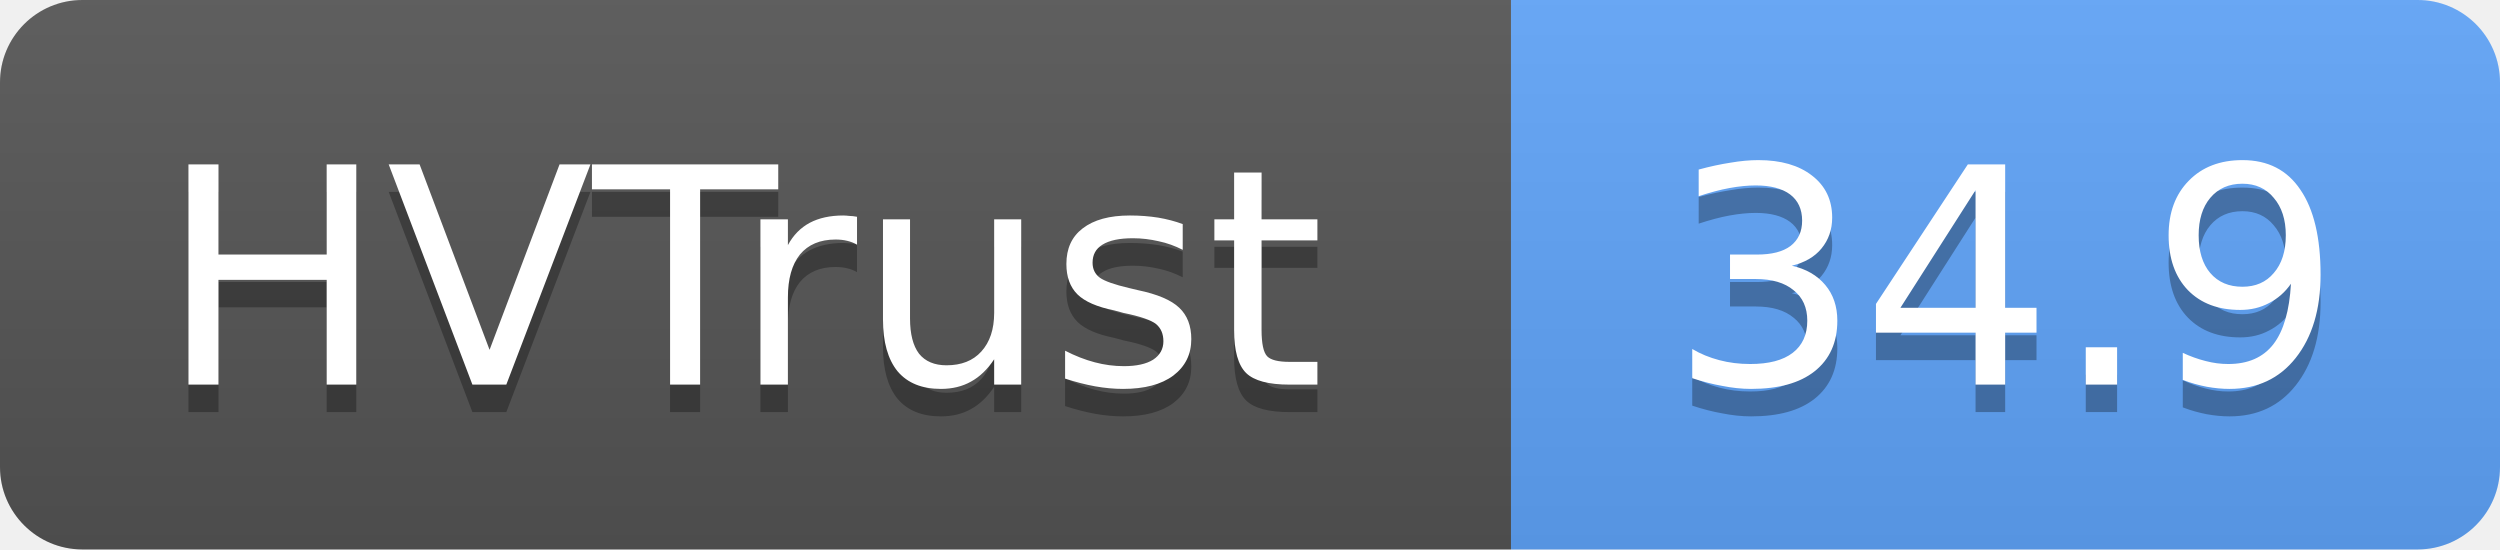
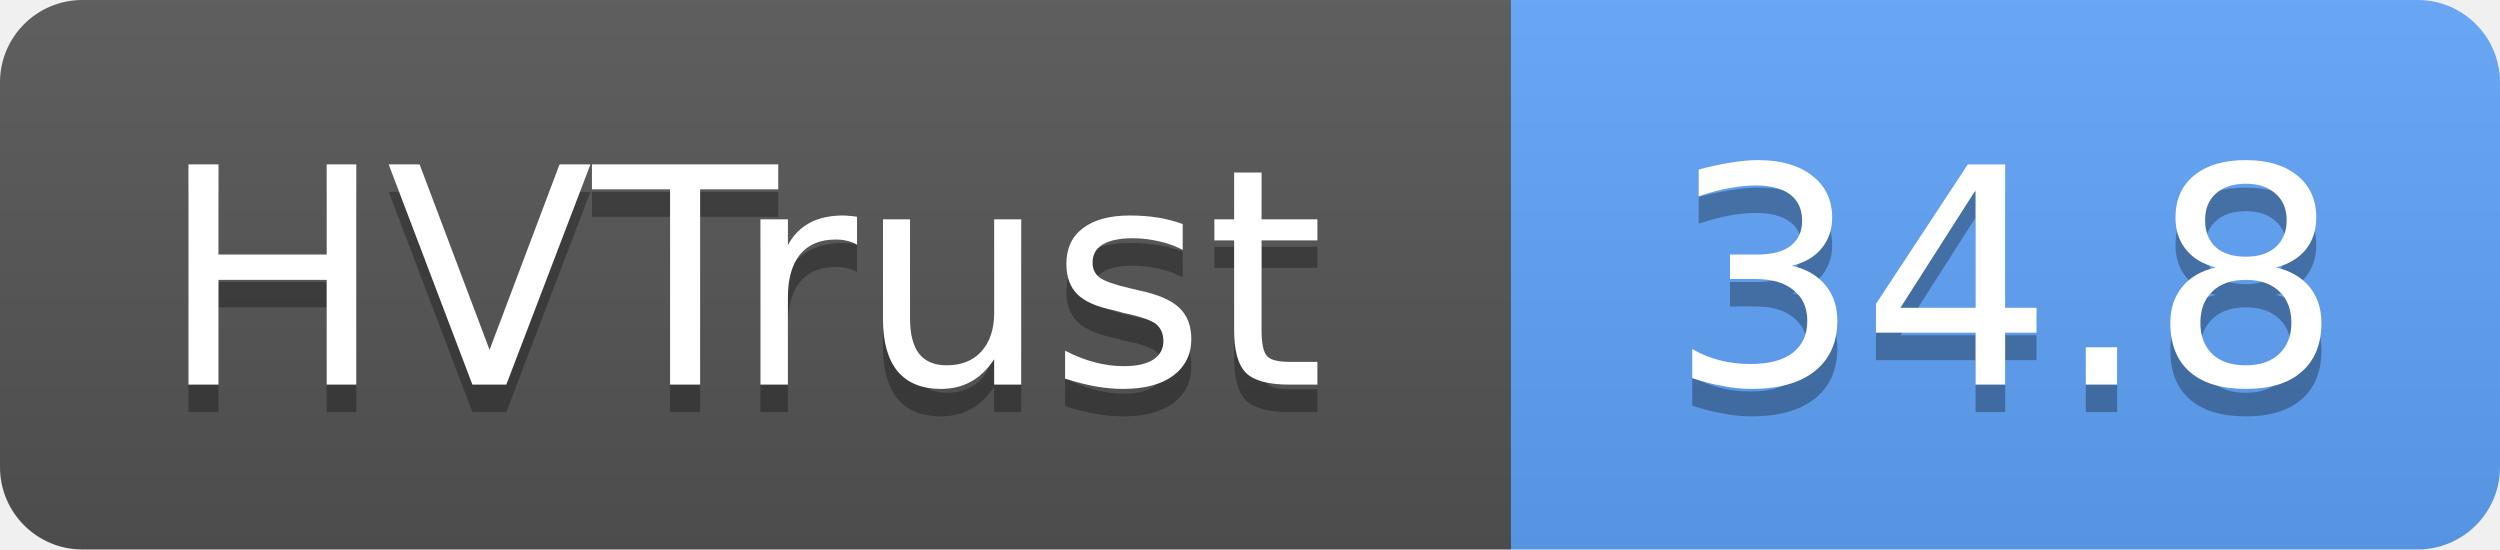
- <svg xmlns="http://www.w3.org/2000/svg" width="91" height="20" role="img" aria-label="HVTrust: 34.9">
+ <svg xmlns="http://www.w3.org/2000/svg" width="91" height="20" role="img" aria-label="HVTrust: 34.8">
  <linearGradient id="s" x2="0" y2="100%">
    <stop offset="0" stop-color="#bbb" stop-opacity=".1" />
    <stop offset="1" stop-opacity=".1" />
  </linearGradient>
  <clipPath id="r">
    <rect width="91" height="20" rx="3" fill="#fff" />
  </clipPath>
  <g clip-path="url(#r)">
    <rect width="55" height="20" fill="#555" />
    <rect x="55" width="36" height="20" fill="#60a5fa" />
    <rect width="91" height="20" fill="url(#s)" />
  </g>
  <g fill="#fff" text-anchor="middle" font-family="Verdana,Geneva,DejaVu Sans,sans-serif" text-rendering="geometricPrecision" font-size="11">
    <text x="27" y="15" fill="#010101" fill-opacity=".3">HVTrust</text>
    <text x="27" y="14">HVTrust</text>
-     <text x="73" y="15" fill="#010101" fill-opacity=".3">34.9</text>
-     <text x="73" y="14">34.9</text>
+     <text x="73" y="15" fill="#010101" fill-opacity=".3">34.8</text>
+     <text x="73" y="14">34.8</text>
  </g>
</svg>
